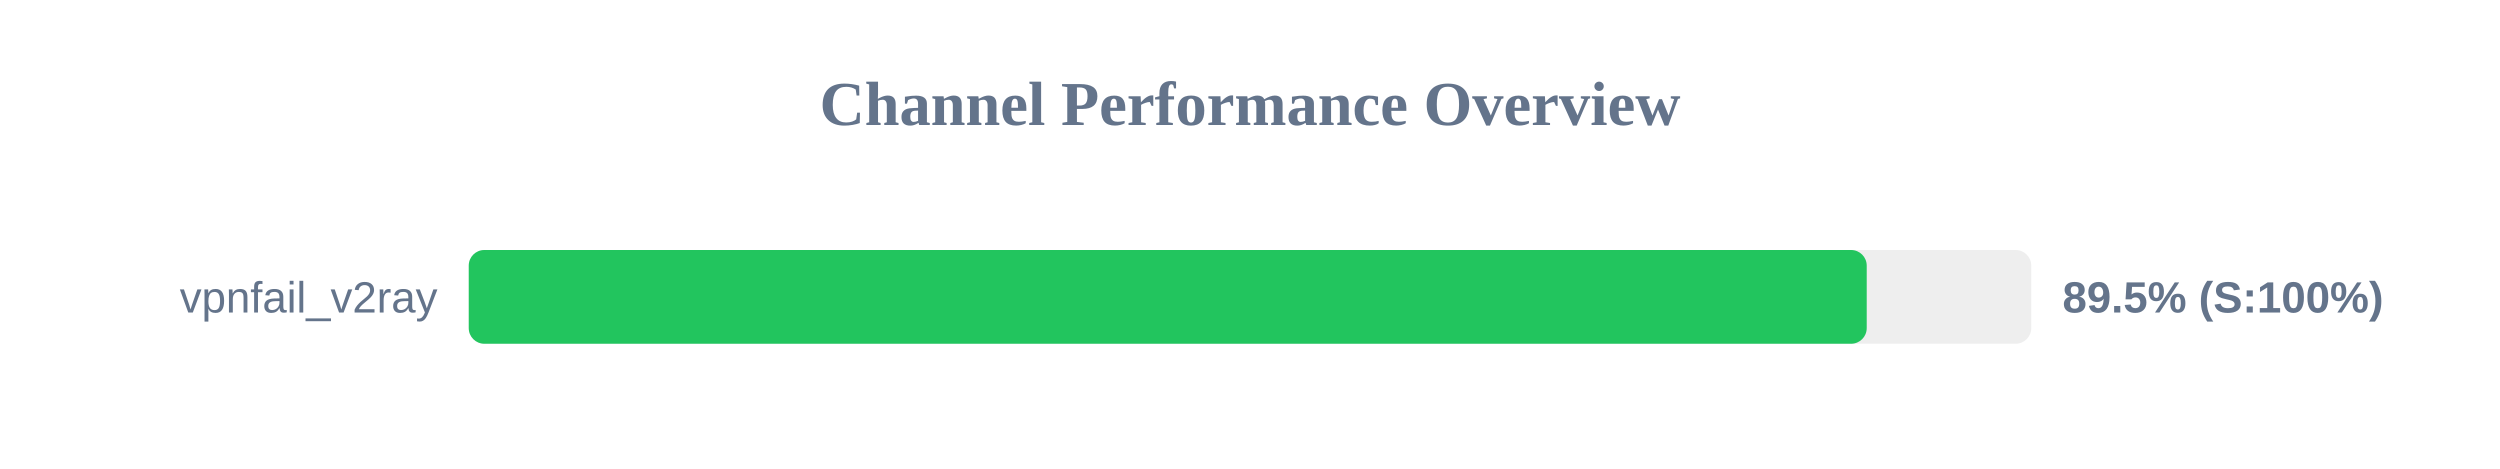
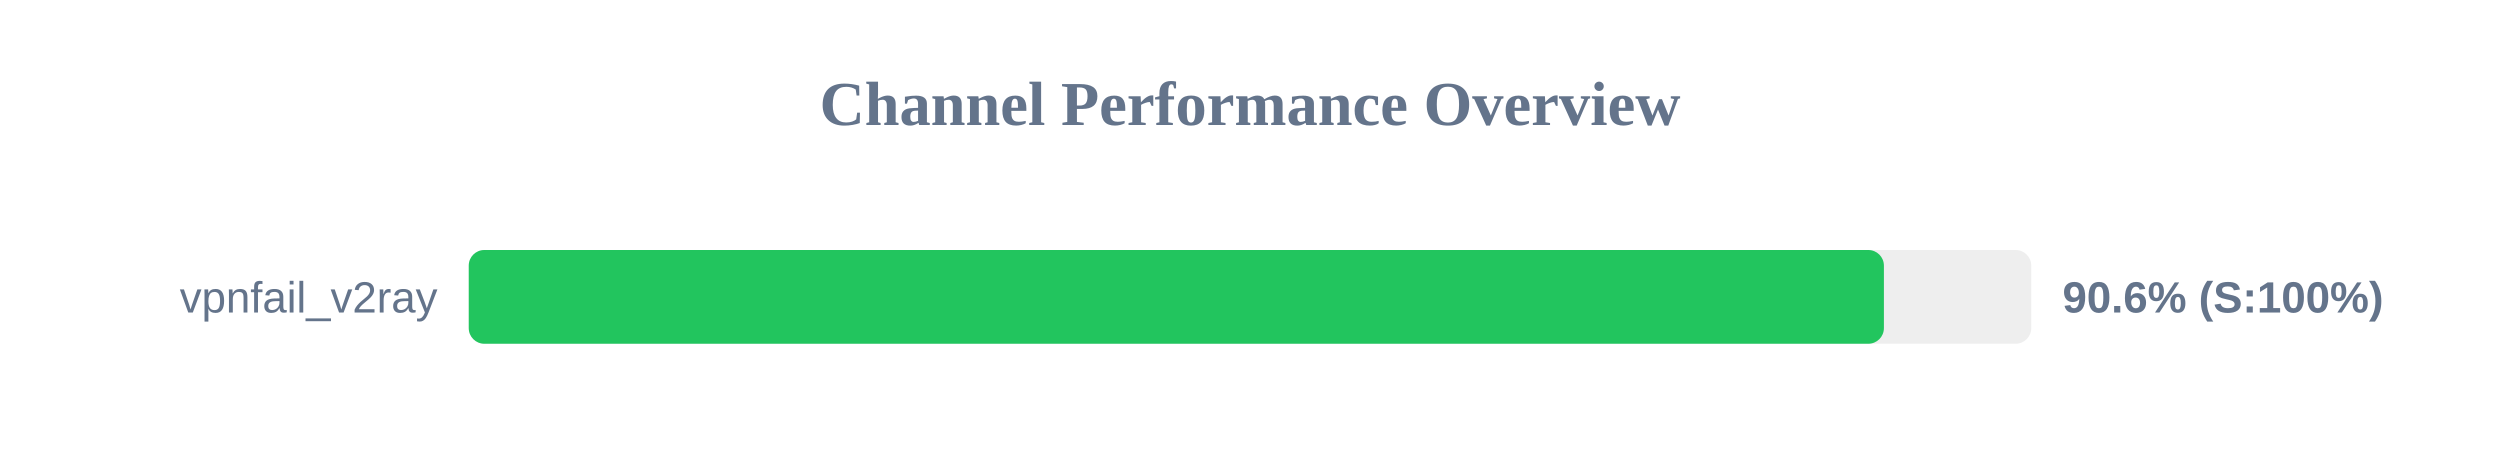
<svg xmlns="http://www.w3.org/2000/svg" width="800" height="150" version="1.1">
  <style>
        .row { font: 14px Arial; fill: #64748b; }
        .score { font: bold 14px Arial; fill: #64748b; }
    </style>
  <text x="400" y="40" text-anchor="middle" font-size="20px" font-weight="bold" fill="#64748b">Channel Performance Overview</text>
  <rect x="150" y="80" width="500" height="30" fill="#eee" rx="5" />
-   <rect x="150" y="80" width="447.35" height="30" fill="#22c55e" rx="5" />
+   <rect x="150" y="80" width="452.85" height="30" fill="#22c55e" rx="5" />
  <text x="140" y="100" text-anchor="end" class="row">vpnfail_v2ray</text>
-   <text x="660" y="100" text-anchor="start" class="score">89.5% (S:100%)</text>
+   <text x="660" y="100" text-anchor="start" class="score">90.6% (S:100%)</text>
</svg>
